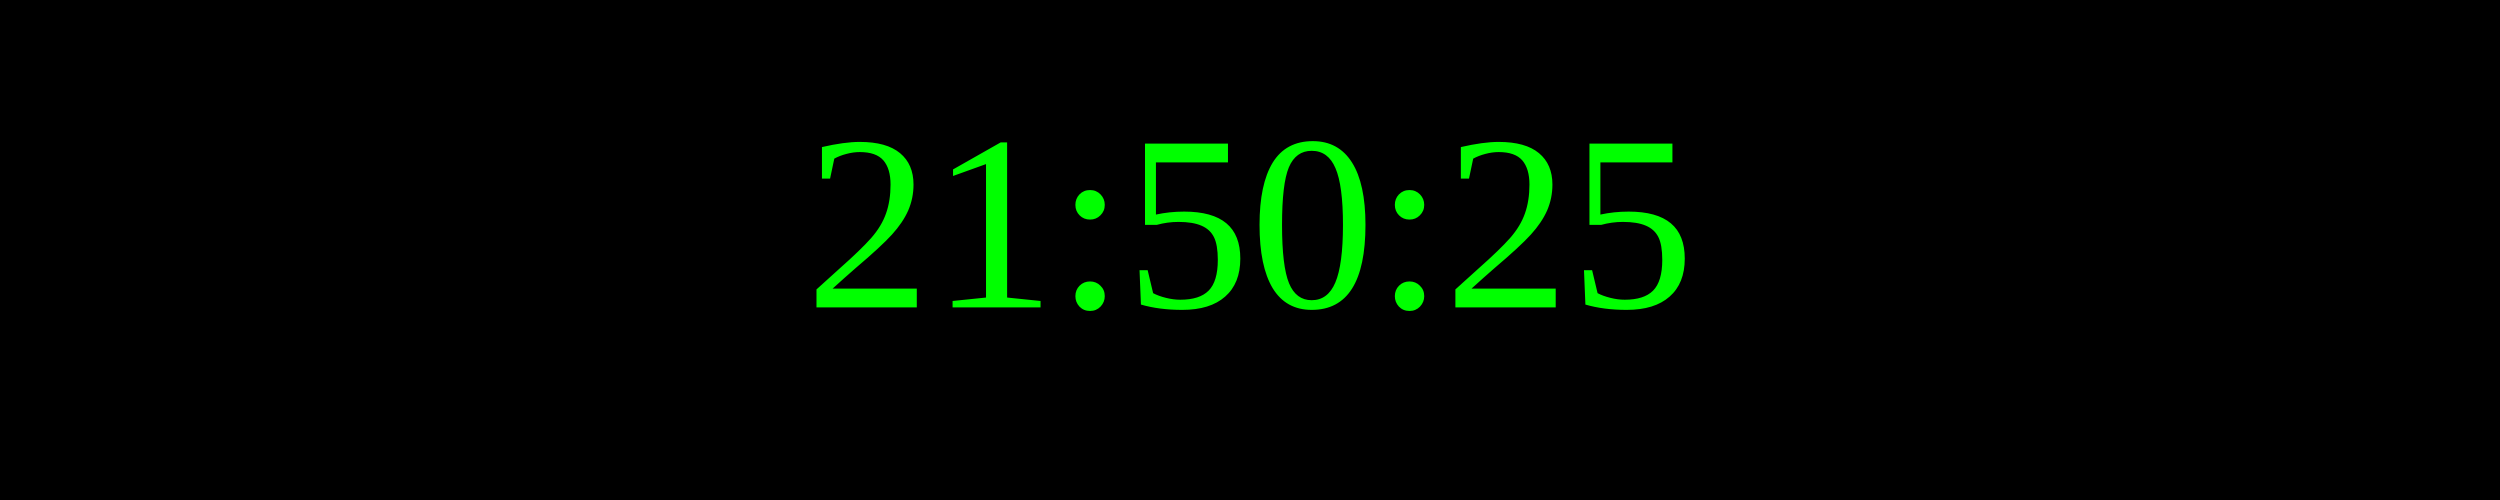
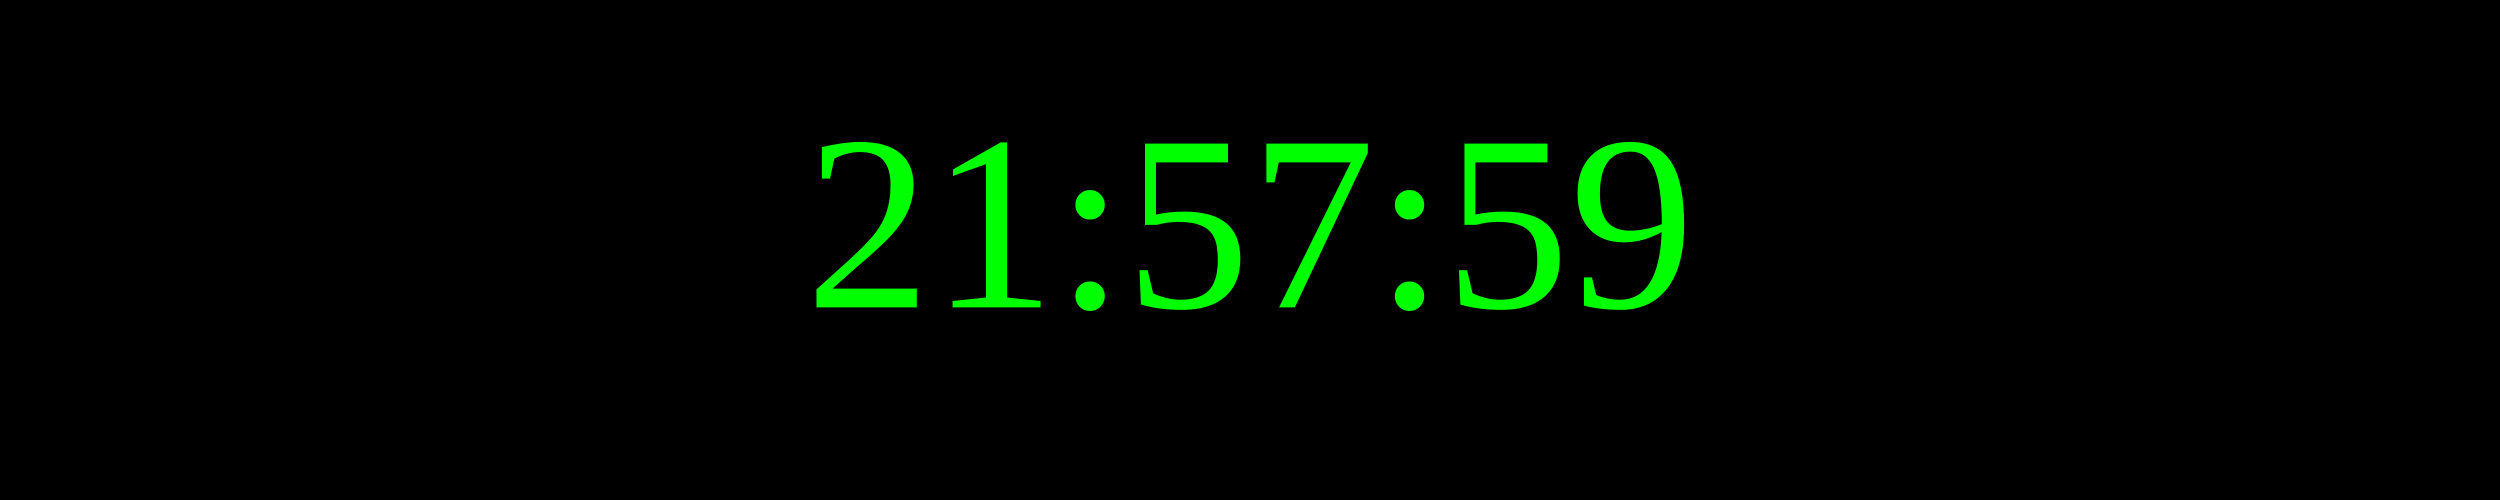
<svg xmlns="http://www.w3.org/2000/svg" width="250" height="50">
  <rect width="100%" height="100%" fill="black" />
  <text x="50%" y="50%" font-size="25" fill="lime" text-anchor="middle" dominant-baseline="middle">
- 21:50:25
+ 21:57:59
</text>
</svg>
